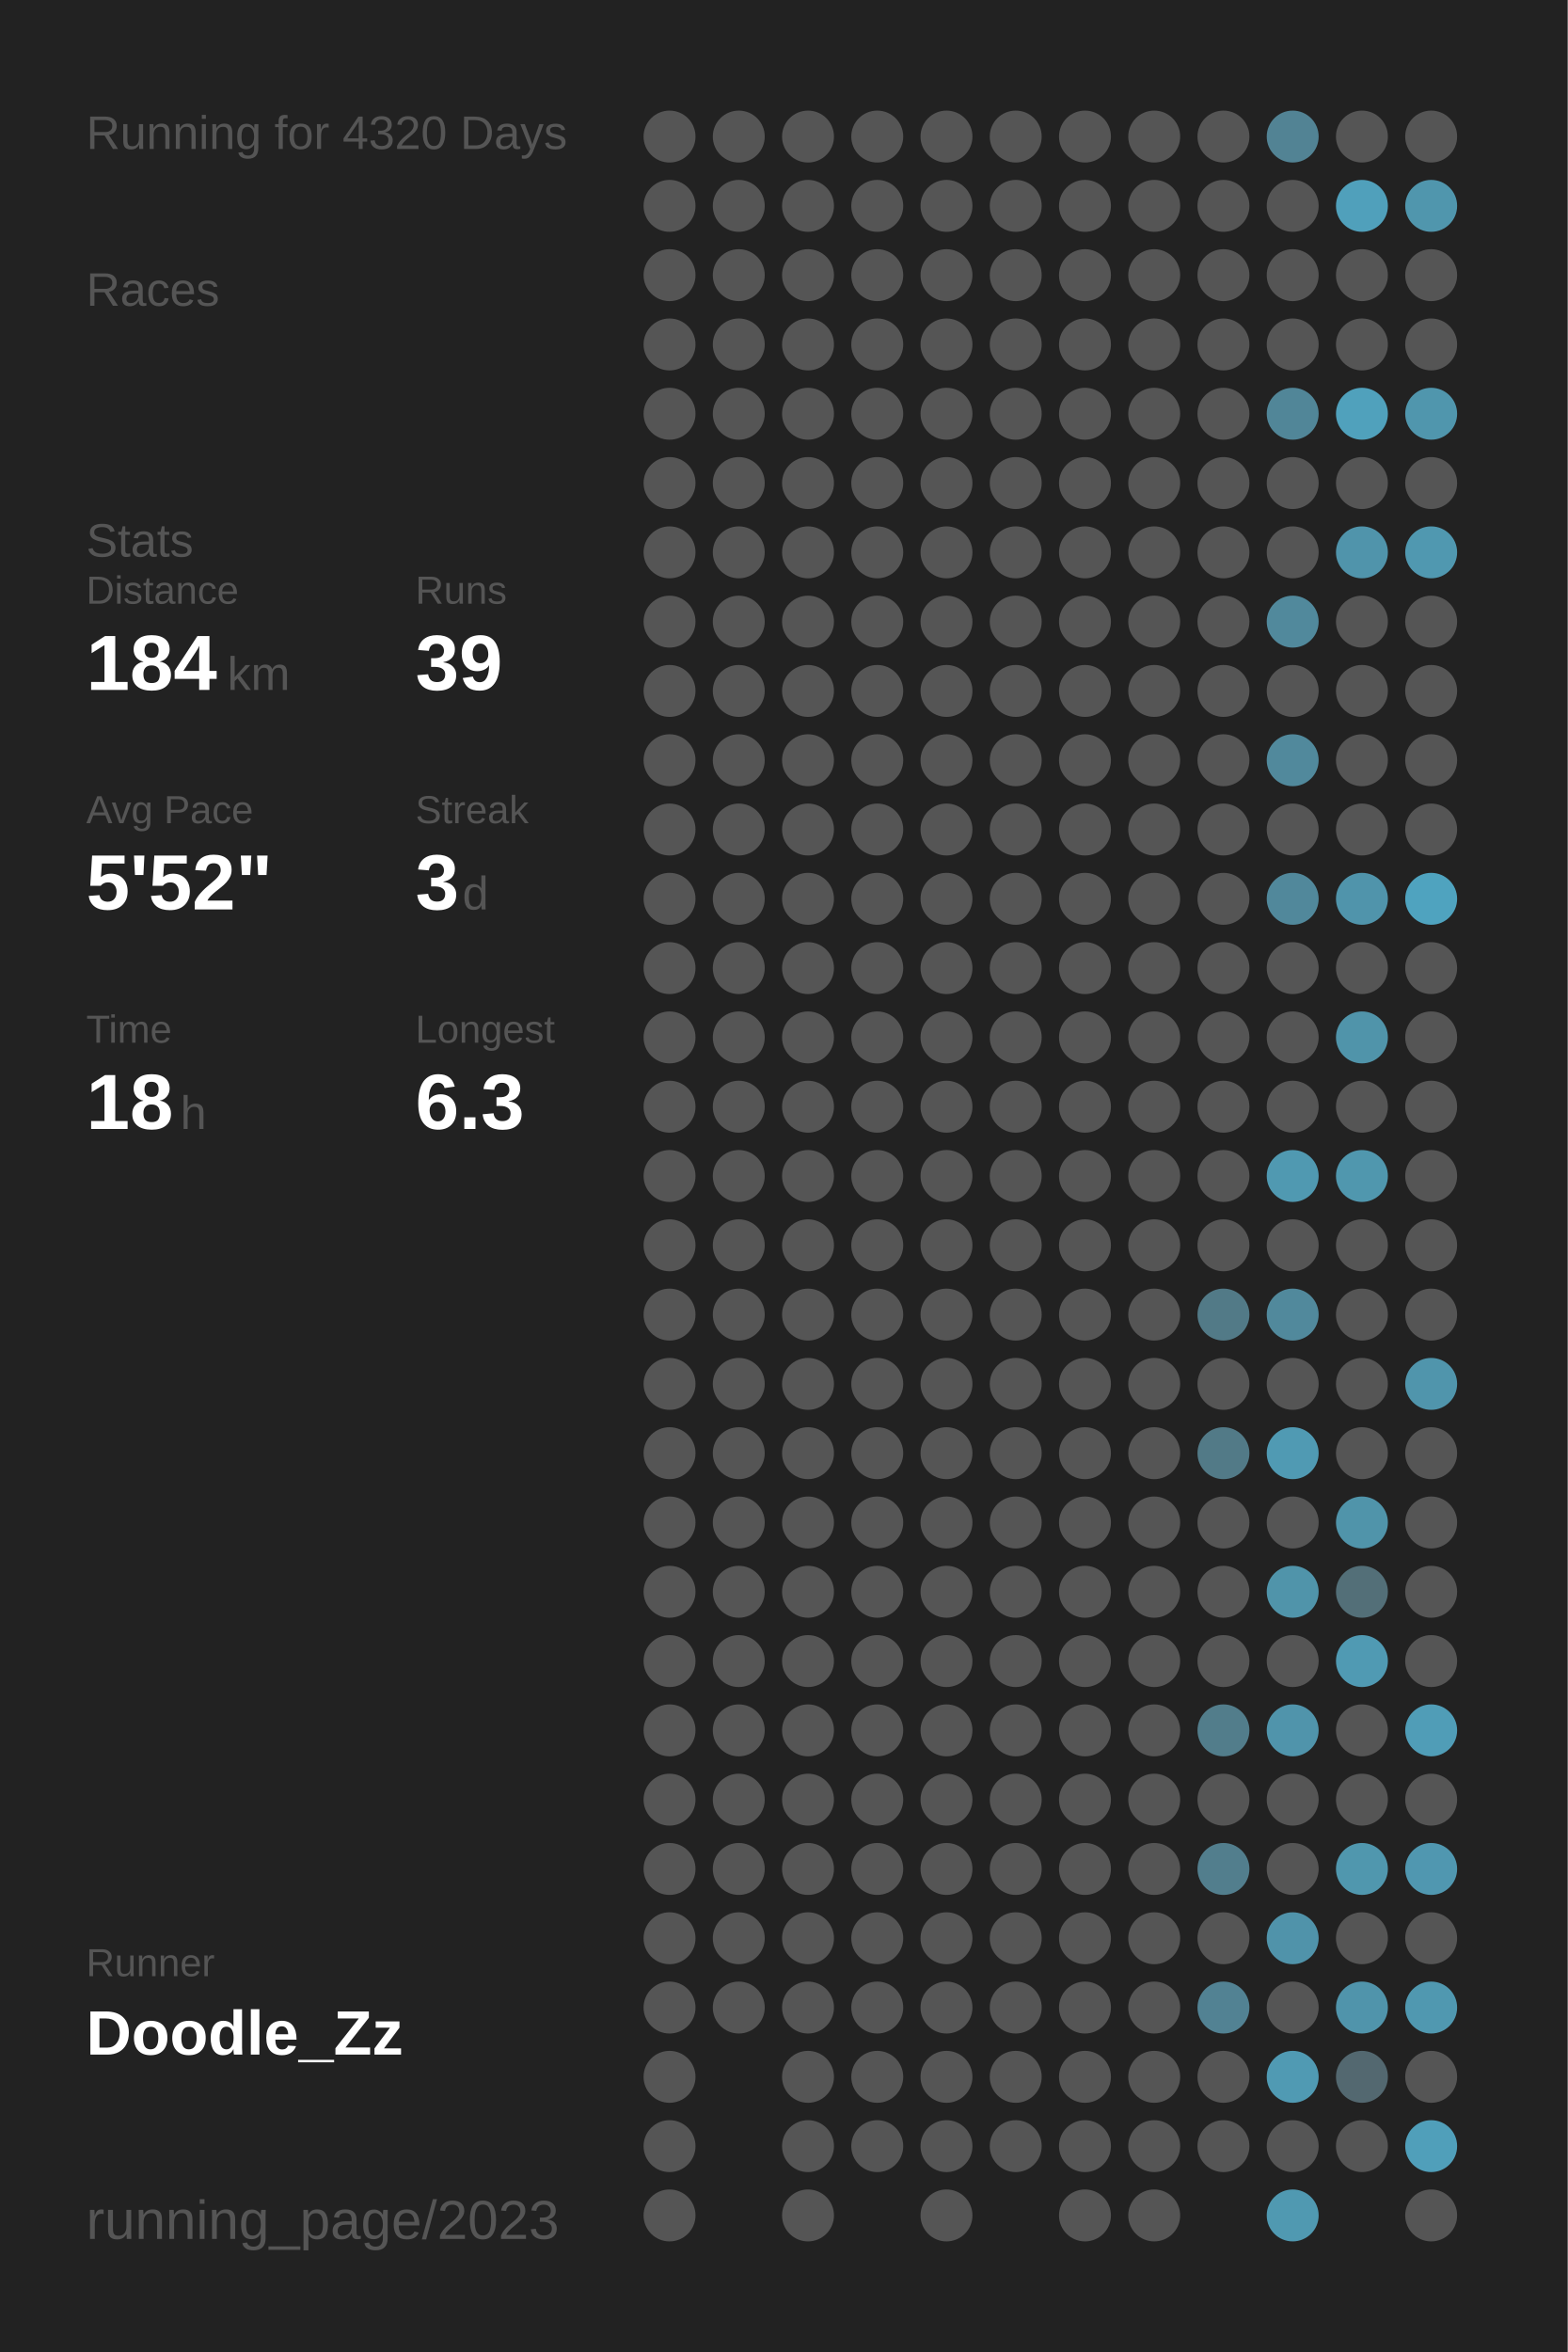
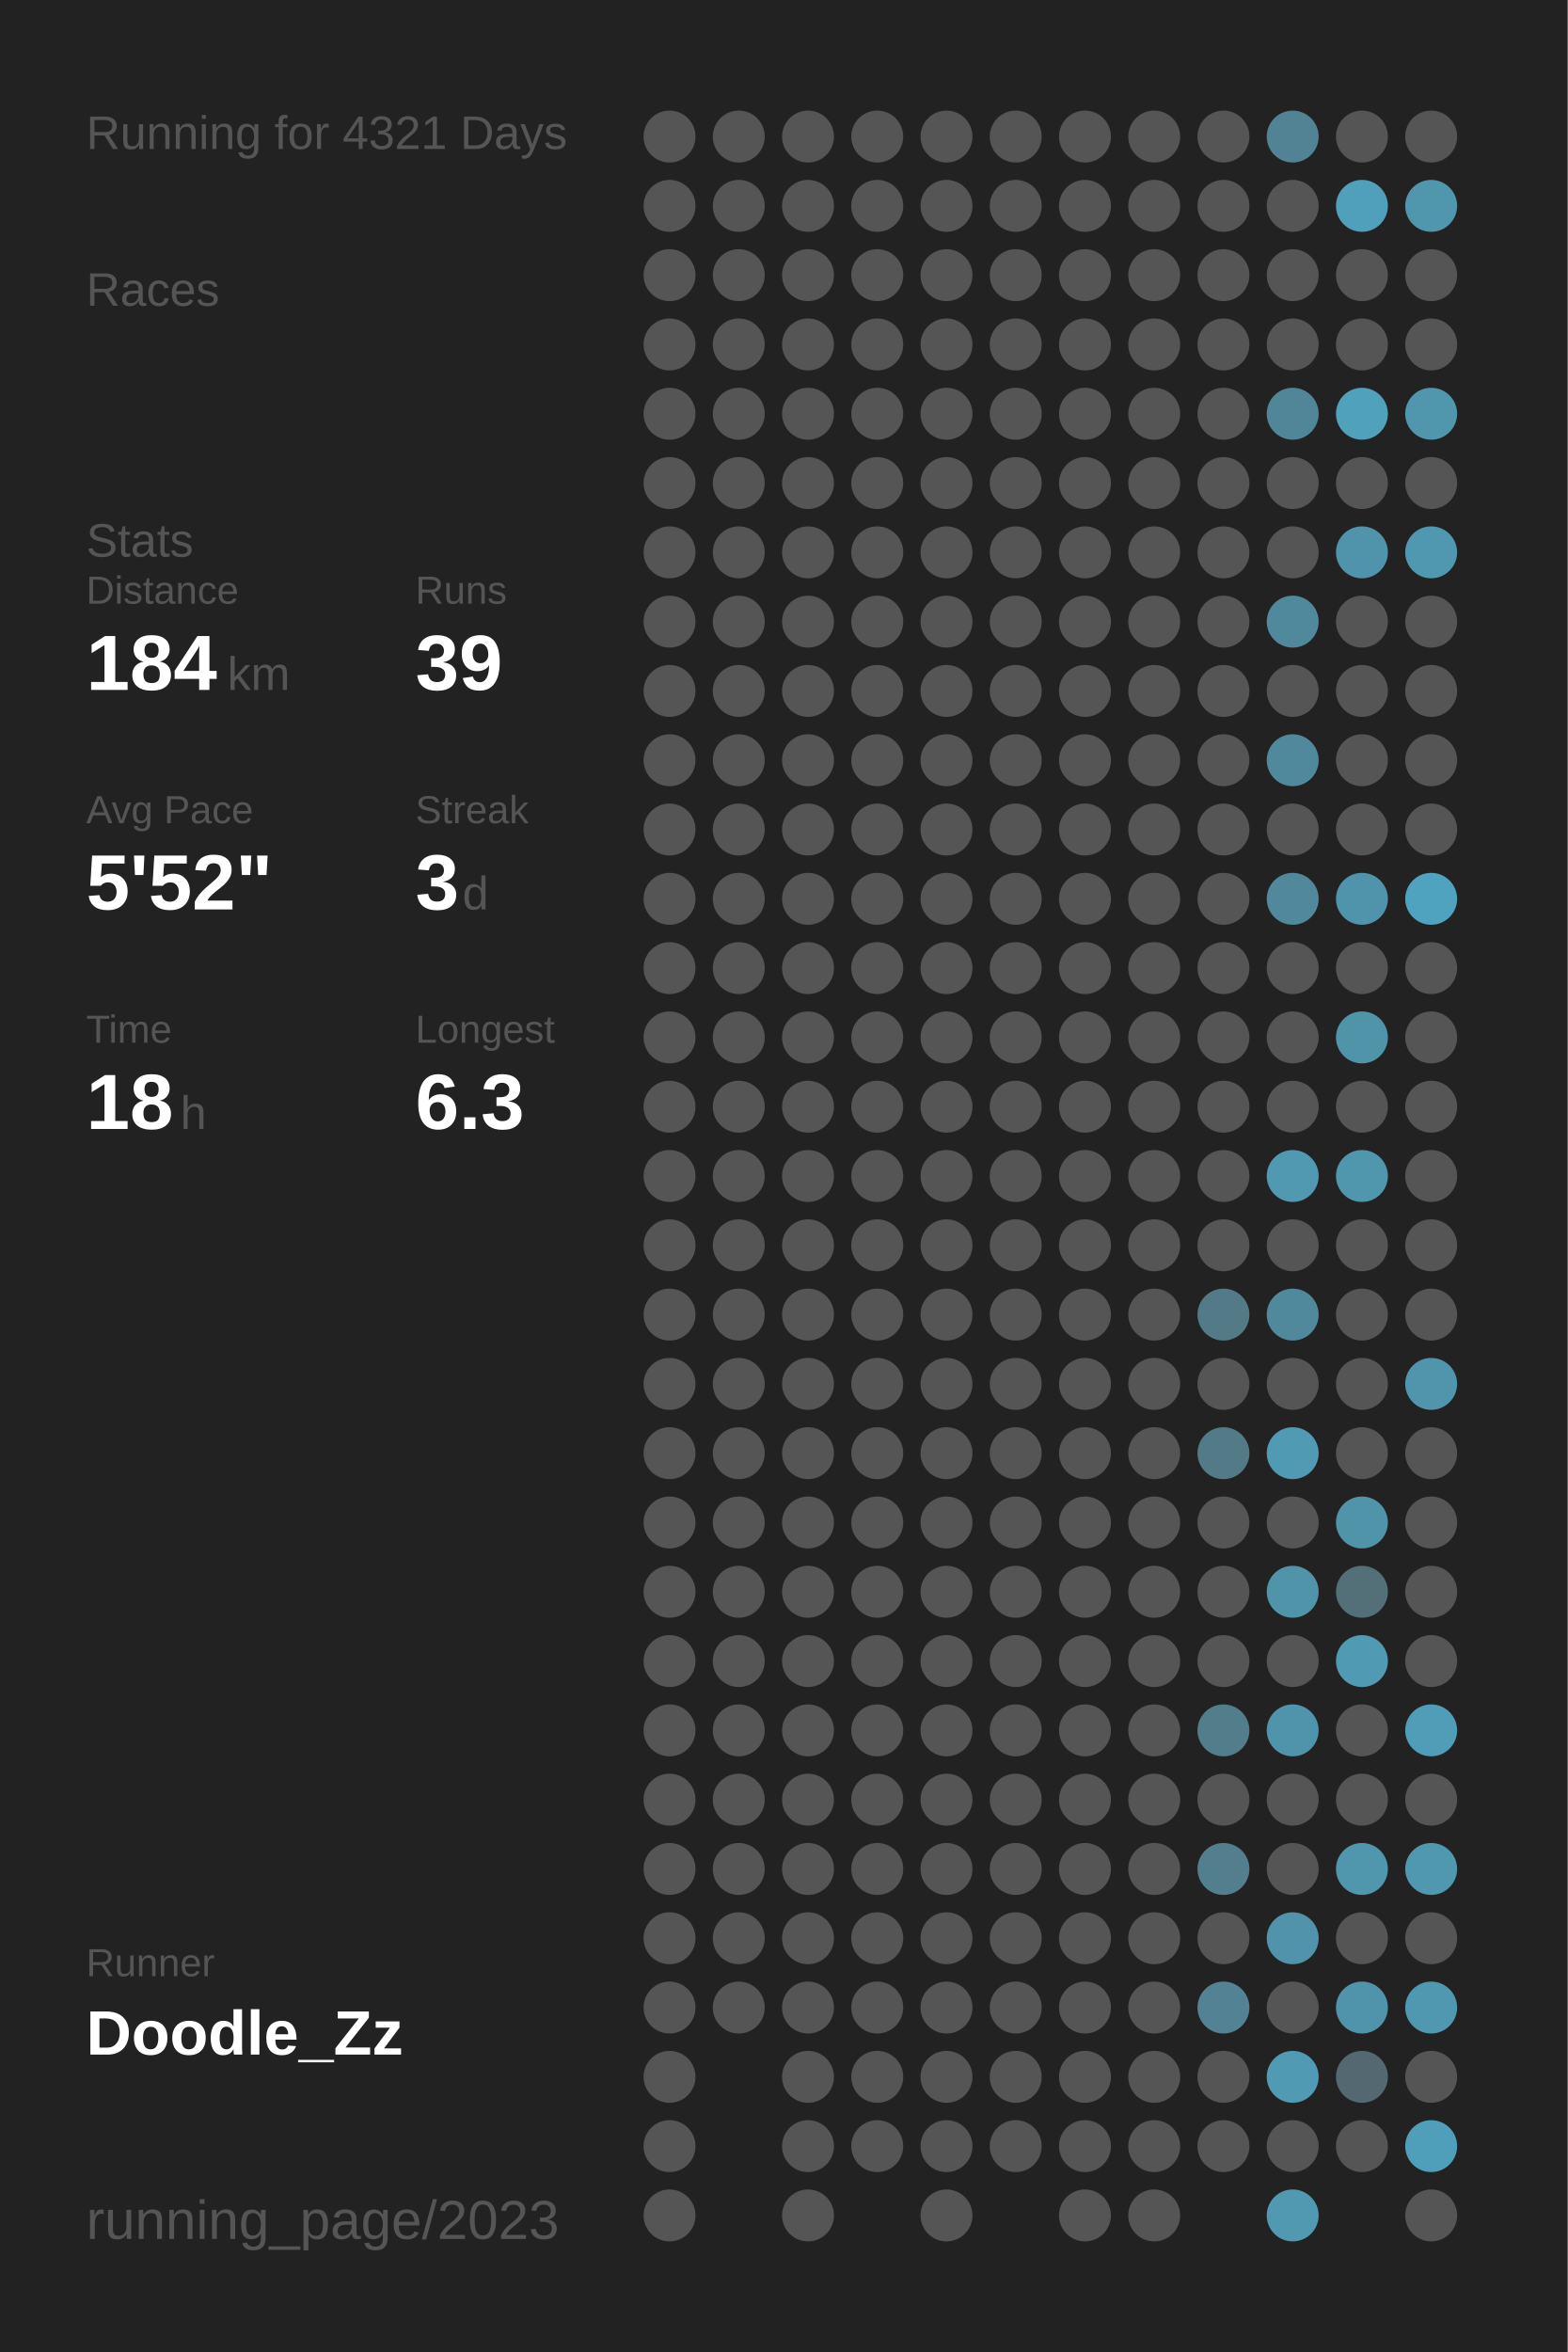
<svg xmlns="http://www.w3.org/2000/svg" baseProfile="full" height="300mm" version="1.1" viewBox="0,0,200,300" width="200mm">
  <defs />
  <rect fill="#222222" height="300" width="200" x="0" y="0" />
-   <text fill="#555555" style="font-size:6px; font-family:Arial;" x="11" y="19">Running for 4320 Days</text>
+   <text fill="#555555" style="font-size:6px; font-family:Arial;" x="11" y="19">Running for 4321 Days</text>
  <text fill="#555555" style="font-size:6px; font-family:Arial;" x="11" y="39">Races</text>
  <text fill="#555555" style="font-size:6px; font-family:Arial;" x="11" y="71">Stats</text>
  <text fill="#555555" style="font-size:5px; font-family:Arial;" x="11" y="77">Distance</text>
  <text fill="#FFFFFF" style="font-size:10px; font-family:Arial; font-weight:bold;" x="11" y="88">184</text>
  <text fill="#555555" style="font-size:6px; font-family:Arial;" x="29" y="88">km</text>
  <text fill="#555555" style="font-size:5px; font-family:Arial;" x="53" y="77">Runs</text>
  <text fill="#FFFFFF" style="font-size:10px; font-family:Arial; font-weight:bold;" x="53" y="88">39</text>
  <text fill="#555555" style="font-size:5px; font-family:Arial;" x="11" y="105">Avg Pace</text>
  <text fill="#FFFFFF" style="font-size:10px; font-family:Arial; font-weight:bold;" x="11" y="116">5'52"</text>
  <text fill="#555555" style="font-size:5px; font-family:Arial;" x="53" y="105">Streak</text>
  <text fill="#FFFFFF" style="font-size:10px; font-family:Arial; font-weight:bold;" x="53" y="116">3</text>
  <text fill="#555555" style="font-size:6px; font-family:Arial;" x="59" y="116">d</text>
  <text fill="#555555" style="font-size:5px; font-family:Arial;" x="11" y="133">Time</text>
  <text fill="#FFFFFF" style="font-size:10px; font-family:Arial; font-weight:bold;" x="11" y="144">18</text>
  <text fill="#555555" style="font-size:6px; font-family:Arial;" x="23" y="144">h</text>
  <text fill="#555555" style="font-size:5px; font-family:Arial;" x="53" y="133">Longest</text>
  <text fill="#FFFFFF" style="font-size:10px; font-family:Arial; font-weight:bold;" x="53" y="144">6.3</text>
  <text fill="#555555" style="font-size:5px; font-family:Arial;" x="11" y="252.065">Runner</text>
  <text fill="#FFFFFF" style="font-size:8px; font-family:Arial; font-weight:bold;" x="11" y="262.065">Doodle_Zz</text>
  <text fill="#555555" style="font-size:7px; font-family:Arial;" x="11" y="285.581">running_page/2023</text>
  <circle cx="85.417" cy="17.419" fill="#555555" r="3.312" />
  <circle cx="85.417" cy="26.258" fill="#555555" r="3.312" />
  <circle cx="85.417" cy="35.097" fill="#555555" r="3.312" />
  <circle cx="85.417" cy="43.935" fill="#555555" r="3.312" />
  <circle cx="85.417" cy="52.774" fill="#555555" r="3.312" />
  <circle cx="85.417" cy="61.613" fill="#555555" r="3.312" />
  <circle cx="85.417" cy="70.452" fill="#555555" r="3.312" />
  <circle cx="85.417" cy="79.29" fill="#555555" r="3.312" />
  <circle cx="85.417" cy="88.129" fill="#555555" r="3.312" />
  <circle cx="85.417" cy="96.968" fill="#555555" r="3.312" />
  <circle cx="85.417" cy="105.806" fill="#555555" r="3.312" />
  <circle cx="85.417" cy="114.645" fill="#555555" r="3.312" />
  <circle cx="85.417" cy="123.484" fill="#555555" r="3.312" />
  <circle cx="85.417" cy="132.323" fill="#555555" r="3.312" />
  <circle cx="85.417" cy="141.161" fill="#555555" r="3.312" />
  <circle cx="85.417" cy="150" fill="#555555" r="3.312" />
  <circle cx="85.417" cy="158.839" fill="#555555" r="3.312" />
  <circle cx="85.417" cy="167.677" fill="#555555" r="3.312" />
  <circle cx="85.417" cy="176.516" fill="#555555" r="3.312" />
  <circle cx="85.417" cy="185.355" fill="#555555" r="3.312" />
  <circle cx="85.417" cy="194.194" fill="#555555" r="3.312" />
  <circle cx="85.417" cy="203.032" fill="#555555" r="3.312" />
  <circle cx="85.417" cy="211.871" fill="#555555" r="3.312" />
  <circle cx="85.417" cy="220.71" fill="#555555" r="3.312" />
  <circle cx="85.417" cy="229.548" fill="#555555" r="3.312" />
  <circle cx="85.417" cy="238.387" fill="#555555" r="3.312" />
  <circle cx="85.417" cy="247.226" fill="#555555" r="3.312" />
  <circle cx="85.417" cy="256.065" fill="#555555" r="3.312" />
  <circle cx="85.417" cy="264.903" fill="#555555" r="3.312" />
  <circle cx="85.417" cy="273.742" fill="#555555" r="3.312" />
  <circle cx="85.417" cy="282.581" fill="#555555" r="3.312" />
  <circle cx="94.25" cy="17.419" fill="#555555" r="3.312" />
  <circle cx="94.25" cy="26.258" fill="#555555" r="3.312" />
  <circle cx="94.25" cy="35.097" fill="#555555" r="3.312" />
  <circle cx="94.25" cy="43.935" fill="#555555" r="3.312" />
  <circle cx="94.25" cy="52.774" fill="#555555" r="3.312" />
  <circle cx="94.25" cy="61.613" fill="#555555" r="3.312" />
  <circle cx="94.25" cy="70.452" fill="#555555" r="3.312" />
  <circle cx="94.25" cy="79.29" fill="#555555" r="3.312" />
  <circle cx="94.25" cy="88.129" fill="#555555" r="3.312" />
  <circle cx="94.25" cy="96.968" fill="#555555" r="3.312" />
  <circle cx="94.25" cy="105.806" fill="#555555" r="3.312" />
  <circle cx="94.25" cy="114.645" fill="#555555" r="3.312" />
  <circle cx="94.25" cy="123.484" fill="#555555" r="3.312" />
  <circle cx="94.25" cy="132.323" fill="#555555" r="3.312" />
  <circle cx="94.25" cy="141.161" fill="#555555" r="3.312" />
  <circle cx="94.25" cy="150" fill="#555555" r="3.312" />
  <circle cx="94.25" cy="158.839" fill="#555555" r="3.312" />
  <circle cx="94.25" cy="167.677" fill="#555555" r="3.312" />
  <circle cx="94.25" cy="176.516" fill="#555555" r="3.312" />
  <circle cx="94.25" cy="185.355" fill="#555555" r="3.312" />
  <circle cx="94.25" cy="194.194" fill="#555555" r="3.312" />
  <circle cx="94.25" cy="203.032" fill="#555555" r="3.312" />
  <circle cx="94.25" cy="211.871" fill="#555555" r="3.312" />
  <circle cx="94.25" cy="220.71" fill="#555555" r="3.312" />
  <circle cx="94.25" cy="229.548" fill="#555555" r="3.312" />
  <circle cx="94.25" cy="238.387" fill="#555555" r="3.312" />
  <circle cx="94.25" cy="247.226" fill="#555555" r="3.312" />
  <circle cx="94.25" cy="256.065" fill="#555555" r="3.312" />
  <circle cx="103.083" cy="17.419" fill="#555555" r="3.312" />
  <circle cx="103.083" cy="26.258" fill="#555555" r="3.312" />
  <circle cx="103.083" cy="35.097" fill="#555555" r="3.312" />
  <circle cx="103.083" cy="43.935" fill="#555555" r="3.312" />
  <circle cx="103.083" cy="52.774" fill="#555555" r="3.312" />
  <circle cx="103.083" cy="61.613" fill="#555555" r="3.312" />
  <circle cx="103.083" cy="70.452" fill="#555555" r="3.312" />
  <circle cx="103.083" cy="79.29" fill="#555555" r="3.312" />
  <circle cx="103.083" cy="88.129" fill="#555555" r="3.312" />
  <circle cx="103.083" cy="96.968" fill="#555555" r="3.312" />
  <circle cx="103.083" cy="105.806" fill="#555555" r="3.312" />
  <circle cx="103.083" cy="114.645" fill="#555555" r="3.312" />
  <circle cx="103.083" cy="123.484" fill="#555555" r="3.312" />
  <circle cx="103.083" cy="132.323" fill="#555555" r="3.312" />
  <circle cx="103.083" cy="141.161" fill="#555555" r="3.312" />
  <circle cx="103.083" cy="150" fill="#555555" r="3.312" />
  <circle cx="103.083" cy="158.839" fill="#555555" r="3.312" />
  <circle cx="103.083" cy="167.677" fill="#555555" r="3.312" />
  <circle cx="103.083" cy="176.516" fill="#555555" r="3.312" />
  <circle cx="103.083" cy="185.355" fill="#555555" r="3.312" />
  <circle cx="103.083" cy="194.194" fill="#555555" r="3.312" />
  <circle cx="103.083" cy="203.032" fill="#555555" r="3.312" />
  <circle cx="103.083" cy="211.871" fill="#555555" r="3.312" />
  <circle cx="103.083" cy="220.71" fill="#555555" r="3.312" />
  <circle cx="103.083" cy="229.548" fill="#555555" r="3.312" />
  <circle cx="103.083" cy="238.387" fill="#555555" r="3.312" />
  <circle cx="103.083" cy="247.226" fill="#555555" r="3.312" />
  <circle cx="103.083" cy="256.065" fill="#555555" r="3.312" />
  <circle cx="103.083" cy="264.903" fill="#555555" r="3.312" />
  <circle cx="103.083" cy="273.742" fill="#555555" r="3.312" />
  <circle cx="103.083" cy="282.581" fill="#555555" r="3.312" />
  <circle cx="111.917" cy="17.419" fill="#555555" r="3.312" />
  <circle cx="111.917" cy="26.258" fill="#555555" r="3.312" />
  <circle cx="111.917" cy="35.097" fill="#555555" r="3.312" />
  <circle cx="111.917" cy="43.935" fill="#555555" r="3.312" />
  <circle cx="111.917" cy="52.774" fill="#555555" r="3.312" />
  <circle cx="111.917" cy="61.613" fill="#555555" r="3.312" />
  <circle cx="111.917" cy="70.452" fill="#555555" r="3.312" />
  <circle cx="111.917" cy="79.29" fill="#555555" r="3.312" />
  <circle cx="111.917" cy="88.129" fill="#555555" r="3.312" />
  <circle cx="111.917" cy="96.968" fill="#555555" r="3.312" />
  <circle cx="111.917" cy="105.806" fill="#555555" r="3.312" />
  <circle cx="111.917" cy="114.645" fill="#555555" r="3.312" />
  <circle cx="111.917" cy="123.484" fill="#555555" r="3.312" />
  <circle cx="111.917" cy="132.323" fill="#555555" r="3.312" />
  <circle cx="111.917" cy="141.161" fill="#555555" r="3.312" />
  <circle cx="111.917" cy="150" fill="#555555" r="3.312" />
  <circle cx="111.917" cy="158.839" fill="#555555" r="3.312" />
  <circle cx="111.917" cy="167.677" fill="#555555" r="3.312" />
  <circle cx="111.917" cy="176.516" fill="#555555" r="3.312" />
  <circle cx="111.917" cy="185.355" fill="#555555" r="3.312" />
  <circle cx="111.917" cy="194.194" fill="#555555" r="3.312" />
  <circle cx="111.917" cy="203.032" fill="#555555" r="3.312" />
  <circle cx="111.917" cy="211.871" fill="#555555" r="3.312" />
  <circle cx="111.917" cy="220.71" fill="#555555" r="3.312" />
  <circle cx="111.917" cy="229.548" fill="#555555" r="3.312" />
  <circle cx="111.917" cy="238.387" fill="#555555" r="3.312" />
  <circle cx="111.917" cy="247.226" fill="#555555" r="3.312" />
  <circle cx="111.917" cy="256.065" fill="#555555" r="3.312" />
  <circle cx="111.917" cy="264.903" fill="#555555" r="3.312" />
  <circle cx="111.917" cy="273.742" fill="#555555" r="3.312" />
  <circle cx="120.75" cy="17.419" fill="#555555" r="3.312" />
  <circle cx="120.75" cy="26.258" fill="#555555" r="3.312" />
  <circle cx="120.75" cy="35.097" fill="#555555" r="3.312" />
  <circle cx="120.75" cy="43.935" fill="#555555" r="3.312" />
  <circle cx="120.75" cy="52.774" fill="#555555" r="3.312" />
  <circle cx="120.75" cy="61.613" fill="#555555" r="3.312" />
  <circle cx="120.75" cy="70.452" fill="#555555" r="3.312" />
  <circle cx="120.75" cy="79.29" fill="#555555" r="3.312" />
  <circle cx="120.75" cy="88.129" fill="#555555" r="3.312" />
  <circle cx="120.75" cy="96.968" fill="#555555" r="3.312" />
  <circle cx="120.75" cy="105.806" fill="#555555" r="3.312" />
  <circle cx="120.75" cy="114.645" fill="#555555" r="3.312" />
  <circle cx="120.75" cy="123.484" fill="#555555" r="3.312" />
  <circle cx="120.75" cy="132.323" fill="#555555" r="3.312" />
  <circle cx="120.75" cy="141.161" fill="#555555" r="3.312" />
  <circle cx="120.75" cy="150" fill="#555555" r="3.312" />
  <circle cx="120.75" cy="158.839" fill="#555555" r="3.312" />
  <circle cx="120.75" cy="167.677" fill="#555555" r="3.312" />
  <circle cx="120.75" cy="176.516" fill="#555555" r="3.312" />
  <circle cx="120.75" cy="185.355" fill="#555555" r="3.312" />
  <circle cx="120.75" cy="194.194" fill="#555555" r="3.312" />
  <circle cx="120.75" cy="203.032" fill="#555555" r="3.312" />
  <circle cx="120.75" cy="211.871" fill="#555555" r="3.312" />
  <circle cx="120.75" cy="220.71" fill="#555555" r="3.312" />
  <circle cx="120.75" cy="229.548" fill="#555555" r="3.312" />
  <circle cx="120.75" cy="238.387" fill="#555555" r="3.312" />
  <circle cx="120.75" cy="247.226" fill="#555555" r="3.312" />
  <circle cx="120.75" cy="256.065" fill="#555555" r="3.312" />
  <circle cx="120.75" cy="264.903" fill="#555555" r="3.312" />
  <circle cx="120.75" cy="273.742" fill="#555555" r="3.312" />
  <circle cx="120.75" cy="282.581" fill="#555555" r="3.312" />
  <circle cx="129.583" cy="17.419" fill="#555555" r="3.312" />
  <circle cx="129.583" cy="26.258" fill="#555555" r="3.312" />
  <circle cx="129.583" cy="35.097" fill="#555555" r="3.312" />
  <circle cx="129.583" cy="43.935" fill="#555555" r="3.312" />
  <circle cx="129.583" cy="52.774" fill="#555555" r="3.312" />
  <circle cx="129.583" cy="61.613" fill="#555555" r="3.312" />
  <circle cx="129.583" cy="70.452" fill="#555555" r="3.312" />
  <circle cx="129.583" cy="79.29" fill="#555555" r="3.312" />
  <circle cx="129.583" cy="88.129" fill="#555555" r="3.312" />
  <circle cx="129.583" cy="96.968" fill="#555555" r="3.312" />
  <circle cx="129.583" cy="105.806" fill="#555555" r="3.312" />
  <circle cx="129.583" cy="114.645" fill="#555555" r="3.312" />
  <circle cx="129.583" cy="123.484" fill="#555555" r="3.312" />
  <circle cx="129.583" cy="132.323" fill="#555555" r="3.312" />
  <circle cx="129.583" cy="141.161" fill="#555555" r="3.312" />
  <circle cx="129.583" cy="150" fill="#555555" r="3.312" />
  <circle cx="129.583" cy="158.839" fill="#555555" r="3.312" />
  <circle cx="129.583" cy="167.677" fill="#555555" r="3.312" />
  <circle cx="129.583" cy="176.516" fill="#555555" r="3.312" />
  <circle cx="129.583" cy="185.355" fill="#555555" r="3.312" />
  <circle cx="129.583" cy="194.194" fill="#555555" r="3.312" />
  <circle cx="129.583" cy="203.032" fill="#555555" r="3.312" />
  <circle cx="129.583" cy="211.871" fill="#555555" r="3.312" />
  <circle cx="129.583" cy="220.71" fill="#555555" r="3.312" />
  <circle cx="129.583" cy="229.548" fill="#555555" r="3.312" />
  <circle cx="129.583" cy="238.387" fill="#555555" r="3.312" />
  <circle cx="129.583" cy="247.226" fill="#555555" r="3.312" />
  <circle cx="129.583" cy="256.065" fill="#555555" r="3.312" />
  <circle cx="129.583" cy="264.903" fill="#555555" r="3.312" />
  <circle cx="129.583" cy="273.742" fill="#555555" r="3.312" />
  <circle cx="138.417" cy="17.419" fill="#555555" r="3.312" />
  <circle cx="138.417" cy="26.258" fill="#555555" r="3.312" />
  <circle cx="138.417" cy="35.097" fill="#555555" r="3.312" />
  <circle cx="138.417" cy="43.935" fill="#555555" r="3.312" />
  <circle cx="138.417" cy="52.774" fill="#555555" r="3.312" />
  <circle cx="138.417" cy="61.613" fill="#555555" r="3.312" />
  <circle cx="138.417" cy="70.452" fill="#555555" r="3.312" />
  <circle cx="138.417" cy="79.29" fill="#555555" r="3.312" />
  <circle cx="138.417" cy="88.129" fill="#555555" r="3.312" />
  <circle cx="138.417" cy="96.968" fill="#555555" r="3.312" />
  <circle cx="138.417" cy="105.806" fill="#555555" r="3.312" />
  <circle cx="138.417" cy="114.645" fill="#555555" r="3.312" />
  <circle cx="138.417" cy="123.484" fill="#555555" r="3.312" />
  <circle cx="138.417" cy="132.323" fill="#555555" r="3.312" />
  <circle cx="138.417" cy="141.161" fill="#555555" r="3.312" />
  <circle cx="138.417" cy="150" fill="#555555" r="3.312" />
  <circle cx="138.417" cy="158.839" fill="#555555" r="3.312" />
  <circle cx="138.417" cy="167.677" fill="#555555" r="3.312" />
  <circle cx="138.417" cy="176.516" fill="#555555" r="3.312" />
  <circle cx="138.417" cy="185.355" fill="#555555" r="3.312" />
  <circle cx="138.417" cy="194.194" fill="#555555" r="3.312" />
  <circle cx="138.417" cy="203.032" fill="#555555" r="3.312" />
  <circle cx="138.417" cy="211.871" fill="#555555" r="3.312" />
  <circle cx="138.417" cy="220.71" fill="#555555" r="3.312" />
  <circle cx="138.417" cy="229.548" fill="#555555" r="3.312" />
  <circle cx="138.417" cy="238.387" fill="#555555" r="3.312" />
  <circle cx="138.417" cy="247.226" fill="#555555" r="3.312" />
  <circle cx="138.417" cy="256.065" fill="#555555" r="3.312" />
  <circle cx="138.417" cy="264.903" fill="#555555" r="3.312" />
  <circle cx="138.417" cy="273.742" fill="#555555" r="3.312" />
  <circle cx="138.417" cy="282.581" fill="#555555" r="3.312" />
  <circle cx="147.25" cy="17.419" fill="#555555" r="3.312" />
  <circle cx="147.25" cy="26.258" fill="#555555" r="3.312" />
  <circle cx="147.25" cy="35.097" fill="#555555" r="3.312" />
  <circle cx="147.25" cy="43.935" fill="#555555" r="3.312" />
  <circle cx="147.25" cy="52.774" fill="#555555" r="3.312" />
  <circle cx="147.25" cy="61.613" fill="#555555" r="3.312" />
  <circle cx="147.25" cy="70.452" fill="#555555" r="3.312" />
  <circle cx="147.25" cy="79.29" fill="#555555" r="3.312" />
  <circle cx="147.25" cy="88.129" fill="#555555" r="3.312" />
  <circle cx="147.25" cy="96.968" fill="#555555" r="3.312" />
  <circle cx="147.25" cy="105.806" fill="#555555" r="3.312" />
  <circle cx="147.25" cy="114.645" fill="#555555" r="3.312" />
  <circle cx="147.25" cy="123.484" fill="#555555" r="3.312" />
  <circle cx="147.25" cy="132.323" fill="#555555" r="3.312" />
  <circle cx="147.25" cy="141.161" fill="#555555" r="3.312" />
  <circle cx="147.25" cy="150" fill="#555555" r="3.312" />
  <circle cx="147.25" cy="158.839" fill="#555555" r="3.312" />
  <circle cx="147.25" cy="167.677" fill="#555555" r="3.312" />
  <circle cx="147.25" cy="176.516" fill="#555555" r="3.312" />
  <circle cx="147.25" cy="185.355" fill="#555555" r="3.312" />
  <circle cx="147.25" cy="194.194" fill="#555555" r="3.312" />
  <circle cx="147.25" cy="203.032" fill="#555555" r="3.312" />
  <circle cx="147.25" cy="211.871" fill="#555555" r="3.312" />
  <circle cx="147.25" cy="220.71" fill="#555555" r="3.312" />
  <circle cx="147.25" cy="229.548" fill="#555555" r="3.312" />
  <circle cx="147.25" cy="238.387" fill="#555555" r="3.312" />
  <circle cx="147.25" cy="247.226" fill="#555555" r="3.312" />
  <circle cx="147.25" cy="256.065" fill="#555555" r="3.312" />
  <circle cx="147.25" cy="264.903" fill="#555555" r="3.312" />
  <circle cx="147.25" cy="273.742" fill="#555555" r="3.312" />
  <circle cx="147.25" cy="282.581" fill="#555555" r="3.312" />
  <circle cx="156.083" cy="17.419" fill="#555555" r="3.312" />
  <circle cx="156.083" cy="26.258" fill="#555555" r="3.312" />
  <circle cx="156.083" cy="35.097" fill="#555555" r="3.312" />
  <circle cx="156.083" cy="43.935" fill="#555555" r="3.312" />
  <circle cx="156.083" cy="52.774" fill="#555555" r="3.312" />
  <circle cx="156.083" cy="61.613" fill="#555555" r="3.312" />
  <circle cx="156.083" cy="70.452" fill="#555555" r="3.312" />
  <circle cx="156.083" cy="79.29" fill="#555555" r="3.312" />
  <circle cx="156.083" cy="88.129" fill="#555555" r="3.312" />
  <circle cx="156.083" cy="96.968" fill="#555555" r="3.312" />
  <circle cx="156.083" cy="105.806" fill="#555555" r="3.312" />
  <circle cx="156.083" cy="114.645" fill="#555555" r="3.312" />
  <circle cx="156.083" cy="123.484" fill="#555555" r="3.312" />
  <circle cx="156.083" cy="132.323" fill="#555555" r="3.312" />
  <circle cx="156.083" cy="141.161" fill="#555555" r="3.312" />
  <circle cx="156.083" cy="150" fill="#555555" r="3.312" />
  <circle cx="156.083" cy="158.839" fill="#555555" r="3.312" />
  <circle cx="156.083" cy="167.677" fill="#527a87" r="3.312" />
  <circle cx="156.083" cy="176.516" fill="#555555" r="3.312" />
  <circle cx="156.083" cy="185.355" fill="#527a87" r="3.312" />
  <circle cx="156.083" cy="194.194" fill="#555555" r="3.312" />
  <circle cx="156.083" cy="203.032" fill="#555555" r="3.312" />
  <circle cx="156.083" cy="211.871" fill="#555555" r="3.312" />
  <circle cx="156.083" cy="220.71" fill="#527d8b" r="3.312" />
  <circle cx="156.083" cy="229.548" fill="#555555" r="3.312" />
  <circle cx="156.083" cy="238.387" fill="#527e8d" r="3.312" />
  <circle cx="156.083" cy="247.226" fill="#555555" r="3.312" />
  <circle cx="156.083" cy="256.065" fill="#528293" r="3.312" />
  <circle cx="156.083" cy="264.903" fill="#555555" r="3.312" />
  <circle cx="156.083" cy="273.742" fill="#555555" r="3.312" />
  <circle cx="164.917" cy="17.419" fill="#528394" r="3.312" />
  <circle cx="164.917" cy="26.258" fill="#555555" r="3.312" />
  <circle cx="164.917" cy="35.097" fill="#555555" r="3.312" />
  <circle cx="164.917" cy="43.935" fill="#555555" r="3.312" />
  <circle cx="164.917" cy="52.774" fill="#518698" r="3.312" />
  <circle cx="164.917" cy="61.613" fill="#555555" r="3.312" />
  <circle cx="164.917" cy="70.452" fill="#555555" r="3.312" />
  <circle cx="164.917" cy="79.29" fill="#51899c" r="3.312" />
  <circle cx="164.917" cy="88.129" fill="#555555" r="3.312" />
  <circle cx="164.917" cy="96.968" fill="#51899c" r="3.312" />
  <circle cx="164.917" cy="105.806" fill="#555555" r="3.312" />
  <circle cx="164.917" cy="114.645" fill="#51889b" r="3.312" />
  <circle cx="164.917" cy="123.484" fill="#555555" r="3.312" />
  <circle cx="164.917" cy="132.323" fill="#555555" r="3.312" />
  <circle cx="164.917" cy="141.161" fill="#555555" r="3.312" />
  <circle cx="164.917" cy="150" fill="#5099b1" r="3.312" />
  <circle cx="164.917" cy="158.839" fill="#555555" r="3.312" />
  <circle cx="164.917" cy="167.677" fill="#51899c" r="3.312" />
  <circle cx="164.917" cy="176.516" fill="#555555" r="3.312" />
  <circle cx="164.917" cy="185.355" fill="#509ab3" r="3.312" />
  <circle cx="164.917" cy="194.194" fill="#555555" r="3.312" />
  <circle cx="164.917" cy="203.032" fill="#5094aa" r="3.312" />
  <circle cx="164.917" cy="211.871" fill="#555555" r="3.312" />
  <circle cx="164.917" cy="220.71" fill="#5094ab" r="3.312" />
  <circle cx="164.917" cy="229.548" fill="#555555" r="3.312" />
  <circle cx="164.917" cy="238.387" fill="#555555" r="3.312" />
  <circle cx="164.917" cy="247.226" fill="#5093aa" r="3.312" />
  <circle cx="164.917" cy="256.065" fill="#555555" r="3.312" />
  <circle cx="164.917" cy="264.903" fill="#509ab3" r="3.312" />
  <circle cx="164.917" cy="273.742" fill="#555555" r="3.312" />
  <circle cx="164.917" cy="282.581" fill="#5099b1" r="3.312" />
  <circle cx="173.75" cy="17.419" fill="#555555" r="3.312" />
  <circle cx="173.75" cy="26.258" fill="#50a0bb" r="3.312" />
  <circle cx="173.75" cy="35.097" fill="#555555" r="3.312" />
  <circle cx="173.75" cy="43.935" fill="#555555" r="3.312" />
  <circle cx="173.75" cy="52.774" fill="#50a1bc" r="3.312" />
  <circle cx="173.75" cy="61.613" fill="#555555" r="3.312" />
  <circle cx="173.75" cy="70.452" fill="#5094ab" r="3.312" />
  <circle cx="173.75" cy="79.29" fill="#555555" r="3.312" />
  <circle cx="173.75" cy="88.129" fill="#555555" r="3.312" />
  <circle cx="173.75" cy="96.968" fill="#555555" r="3.312" />
  <circle cx="173.75" cy="105.806" fill="#555555" r="3.312" />
  <circle cx="173.75" cy="114.645" fill="#5094ab" r="3.312" />
  <circle cx="173.75" cy="123.484" fill="#555555" r="3.312" />
  <circle cx="173.75" cy="132.323" fill="#5094aa" r="3.312" />
  <circle cx="173.75" cy="141.161" fill="#555555" r="3.312" />
  <circle cx="173.75" cy="150" fill="#5097ae" r="3.312" />
  <circle cx="173.75" cy="158.839" fill="#555555" r="3.312" />
  <circle cx="173.75" cy="167.677" fill="#555555" r="3.312" />
  <circle cx="173.75" cy="176.516" fill="#555555" r="3.312" />
  <circle cx="173.75" cy="185.355" fill="#555555" r="3.312" />
  <circle cx="173.75" cy="194.194" fill="#5094aa" r="3.312" />
  <circle cx="173.75" cy="203.032" fill="#536f78" r="3.312" />
  <circle cx="173.75" cy="211.871" fill="#509ab3" r="3.312" />
  <circle cx="173.75" cy="220.71" fill="#555555" r="3.312" />
  <circle cx="173.75" cy="229.548" fill="#555555" r="3.312" />
  <circle cx="173.75" cy="238.387" fill="#5097ae" r="3.312" />
  <circle cx="173.75" cy="247.226" fill="#555555" r="3.312" />
  <circle cx="173.75" cy="256.065" fill="#5094ab" r="3.312" />
  <circle cx="173.75" cy="264.903" fill="#536870" r="3.312" />
  <circle cx="173.75" cy="273.742" fill="#555555" r="3.312" />
  <circle cx="182.583" cy="17.419" fill="#555555" r="3.312" />
  <circle cx="182.583" cy="26.258" fill="#5096ad" r="3.312" />
  <circle cx="182.583" cy="35.097" fill="#555555" r="3.312" />
  <circle cx="182.583" cy="43.935" fill="#555555" r="3.312" />
  <circle cx="182.583" cy="52.774" fill="#5096ad" r="3.312" />
  <circle cx="182.583" cy="61.613" fill="#555555" r="3.312" />
  <circle cx="182.583" cy="70.452" fill="#5098b0" r="3.312" />
  <circle cx="182.583" cy="79.29" fill="#555555" r="3.312" />
  <circle cx="182.583" cy="88.129" fill="#555555" r="3.312" />
  <circle cx="182.583" cy="96.968" fill="#555555" r="3.312" />
  <circle cx="182.583" cy="105.806" fill="#555555" r="3.312" />
  <circle cx="182.583" cy="114.645" fill="#4fa3bf" r="3.312" />
  <circle cx="182.583" cy="123.484" fill="#555555" r="3.312" />
  <circle cx="182.583" cy="132.323" fill="#555555" r="3.312" />
  <circle cx="182.583" cy="141.161" fill="#555555" r="3.312" />
  <circle cx="182.583" cy="150" fill="#555555" r="3.312" />
  <circle cx="182.583" cy="158.839" fill="#555555" r="3.312" />
  <circle cx="182.583" cy="167.677" fill="#555555" r="3.312" />
  <circle cx="182.583" cy="176.516" fill="#5095ac" r="3.312" />
  <circle cx="182.583" cy="185.355" fill="#555555" r="3.312" />
  <circle cx="182.583" cy="194.194" fill="#555555" r="3.312" />
  <circle cx="182.583" cy="203.032" fill="#555555" r="3.312" />
  <circle cx="182.583" cy="211.871" fill="#555555" r="3.312" />
  <circle cx="182.583" cy="220.71" fill="#509db7" r="3.312" />
  <circle cx="182.583" cy="229.548" fill="#555555" r="3.312" />
  <circle cx="182.583" cy="238.387" fill="#5097b0" r="3.312" />
  <circle cx="182.583" cy="247.226" fill="#555555" r="3.312" />
  <circle cx="182.583" cy="256.065" fill="#5098b0" r="3.312" />
  <circle cx="182.583" cy="264.903" fill="#555555" r="3.312" />
  <circle cx="182.583" cy="273.742" fill="#509fba" r="3.312" />
  <circle cx="182.583" cy="282.581" fill="#555555" r="3.312" />
</svg>
